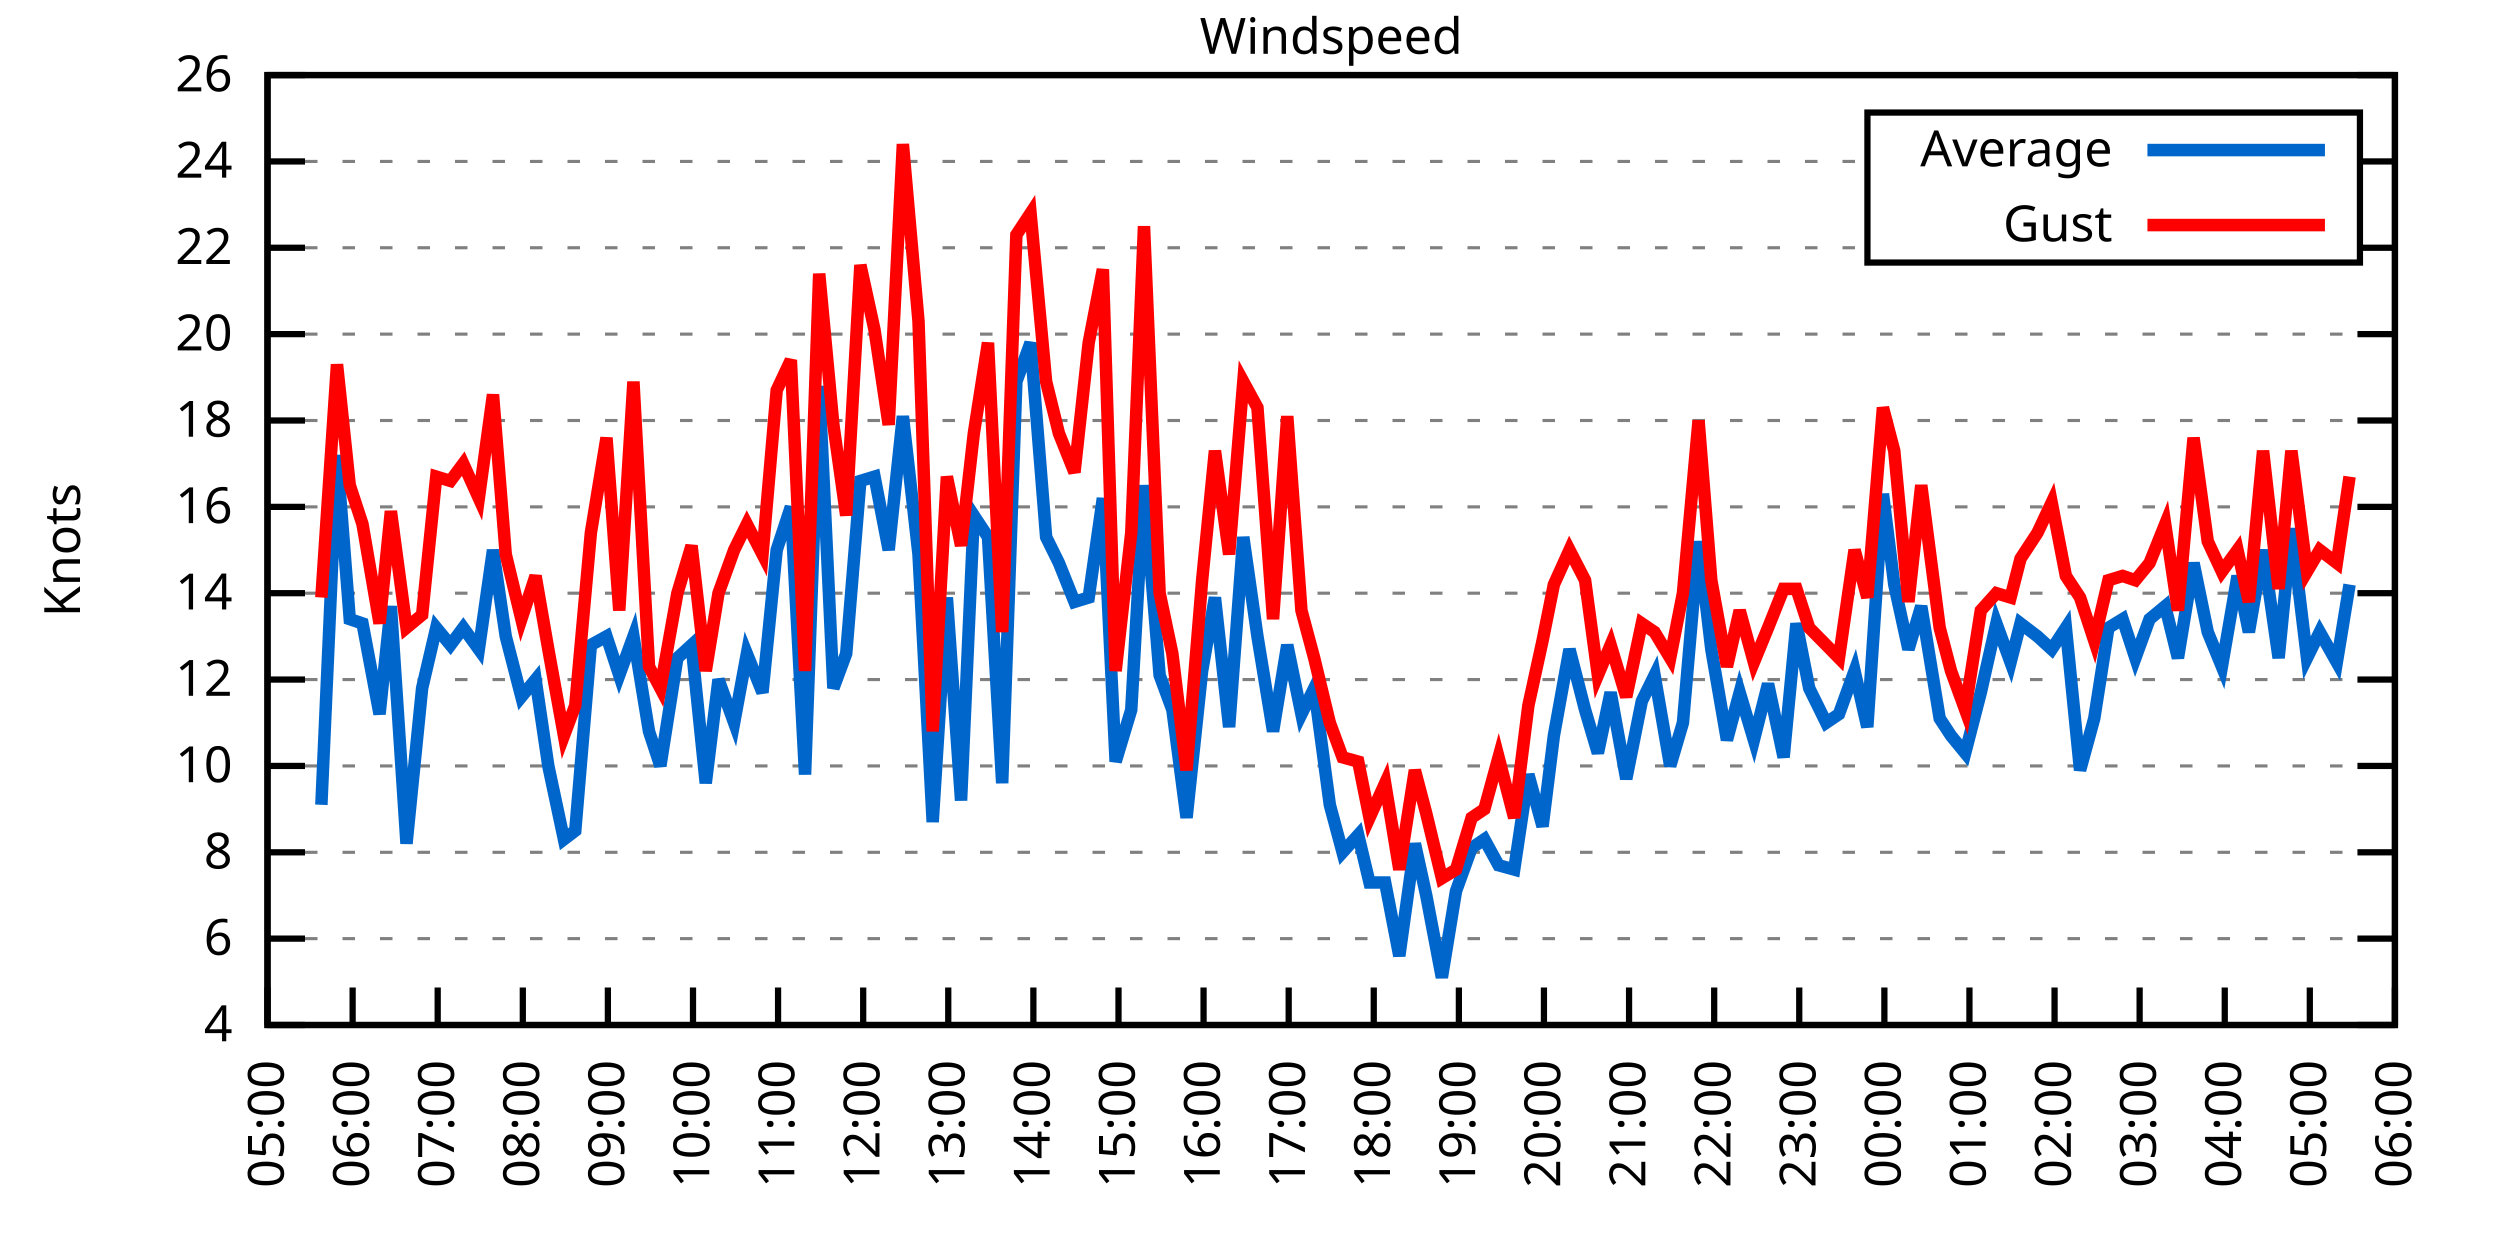
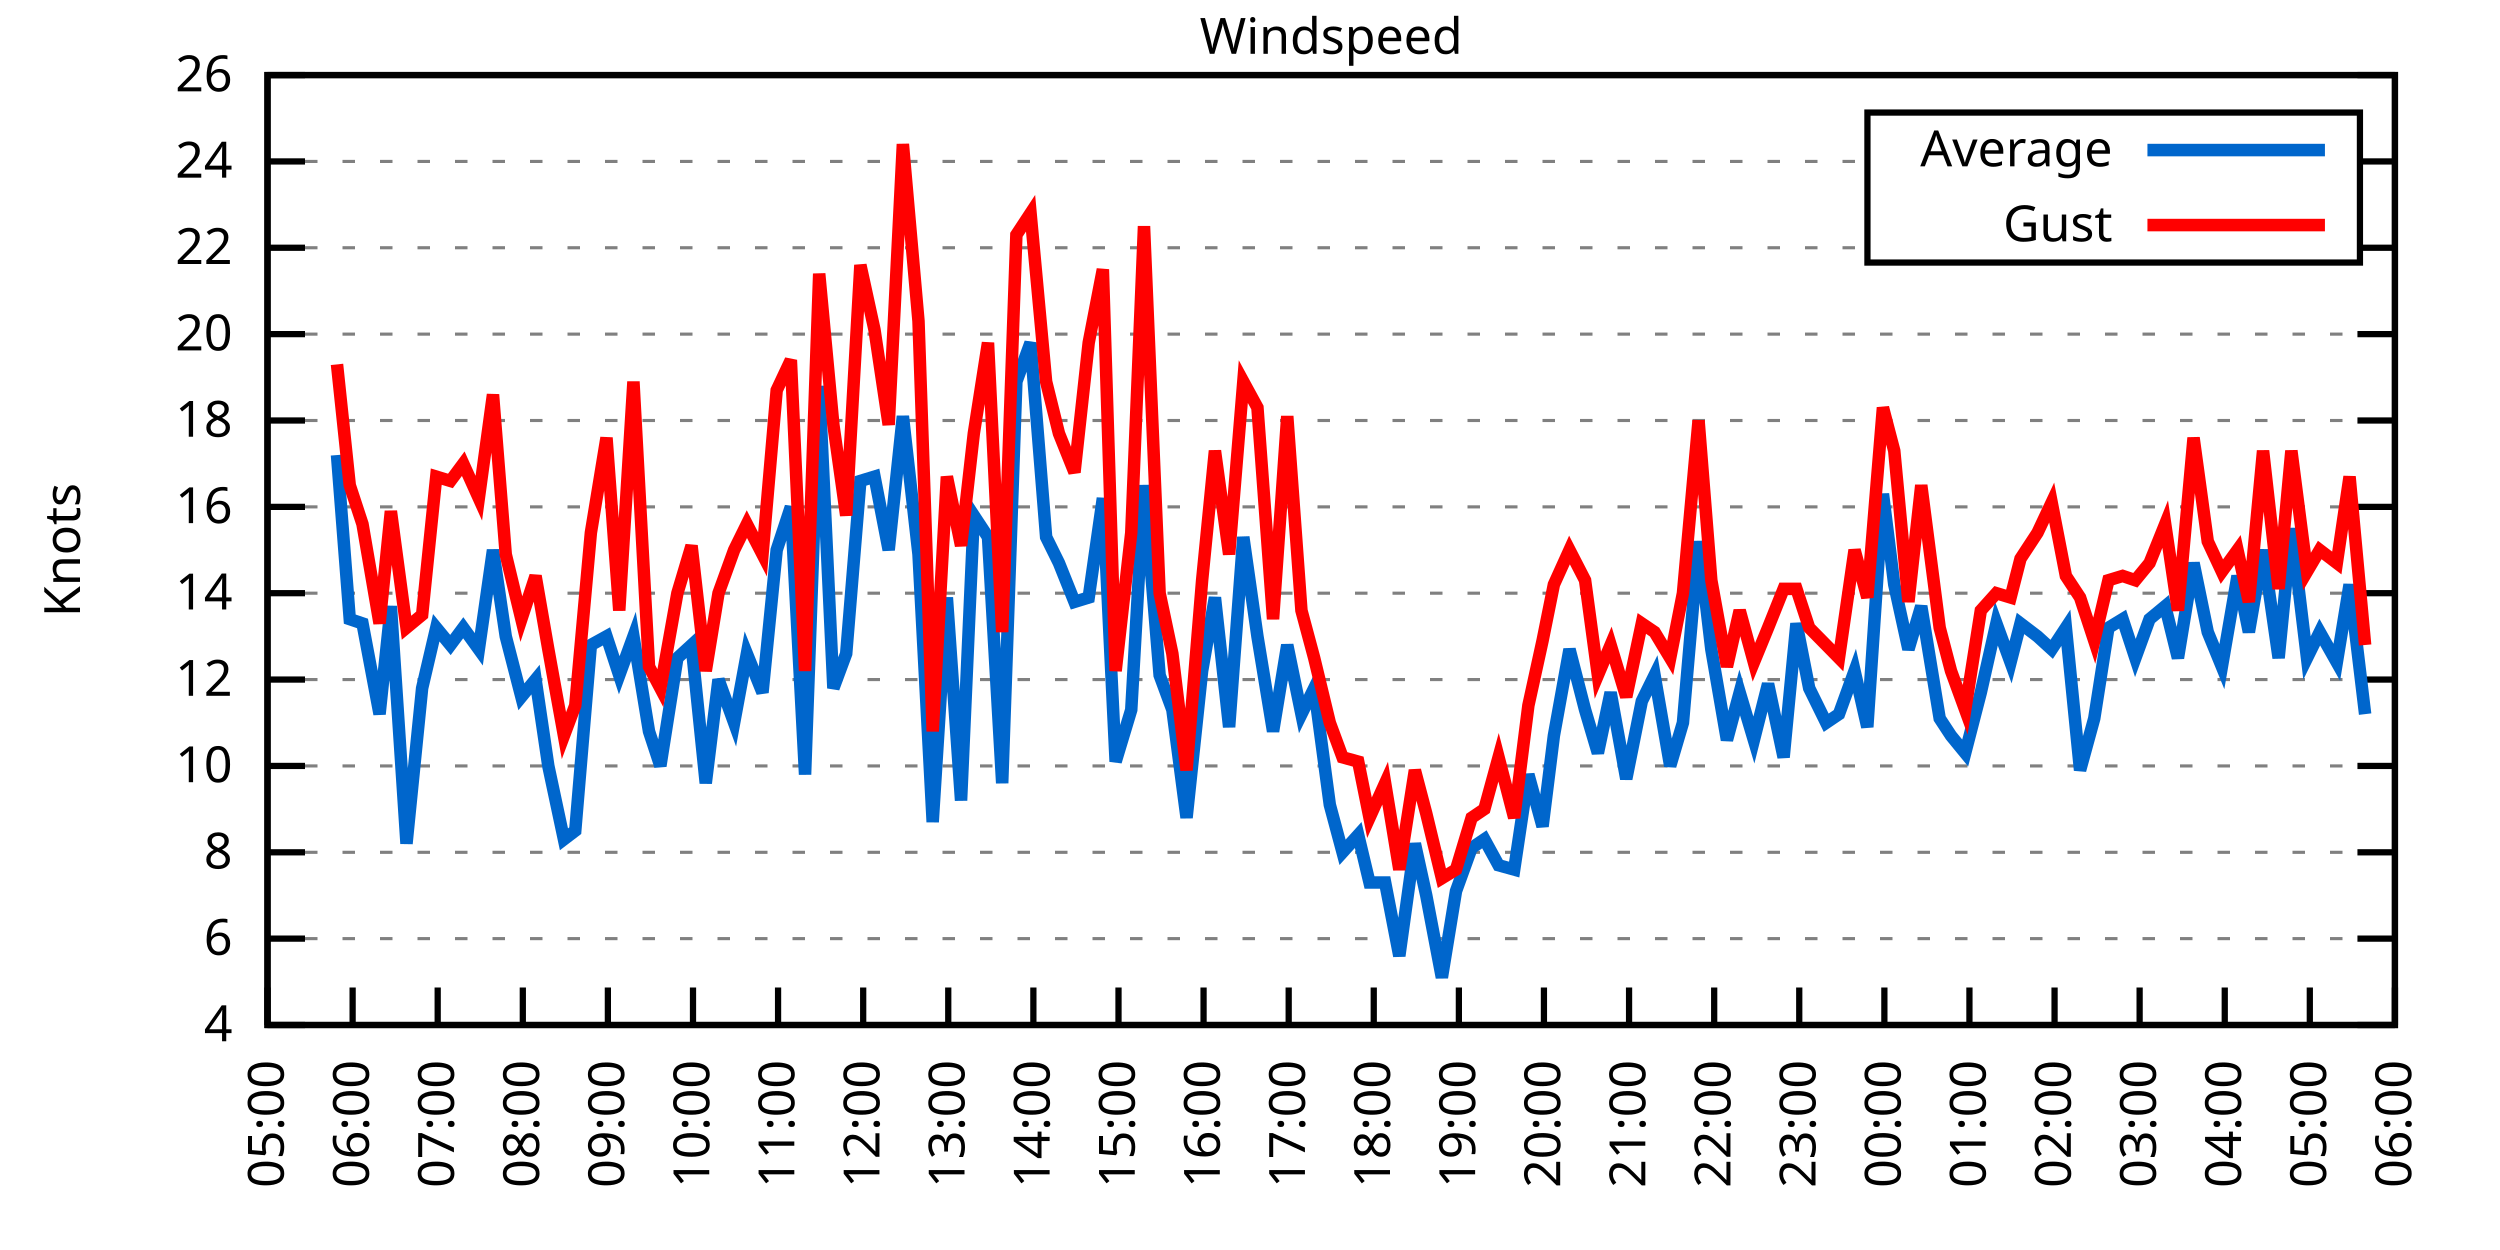
<svg xmlns="http://www.w3.org/2000/svg" xmlns:xlink="http://www.w3.org/1999/xlink" width="400" height="200" viewBox="0 0 400 200">
  <g id="gnuplot_canvas">
    <rect x="0" y="0" width="400" height="200" fill="none" />
    <defs>
      <circle id="gpDot" r="0.5" stroke-width="0.5" stroke="currentColor" />
      <path id="gpPt0" stroke-width="0.333" stroke="currentColor" d="M-1,0 h2 M0,-1 v2" />
      <path id="gpPt1" stroke-width="0.333" stroke="currentColor" d="M-1,-1 L1,1 M1,-1 L-1,1" />
      <path id="gpPt2" stroke-width="0.333" stroke="currentColor" d="M-1,0 L1,0 M0,-1 L0,1 M-1,-1 L1,1 M-1,1 L1,-1" />
      <rect id="gpPt3" stroke-width="0.333" stroke="currentColor" x="-1" y="-1" width="2" height="2" />
      <rect id="gpPt4" stroke-width="0.333" stroke="currentColor" fill="currentColor" x="-1" y="-1" width="2" height="2" />
      <circle id="gpPt5" stroke-width="0.333" stroke="currentColor" cx="0" cy="0" r="1" />
      <use xlink:href="#gpPt5" id="gpPt6" fill="currentColor" stroke="none" />
      <path id="gpPt7" stroke-width="0.333" stroke="currentColor" d="M0,-1.33 L-1.33,0.67 L1.33,0.67 z" />
      <use xlink:href="#gpPt7" id="gpPt8" fill="currentColor" stroke="none" />
      <use xlink:href="#gpPt7" id="gpPt9" stroke="currentColor" transform="rotate(180)" />
      <use xlink:href="#gpPt9" id="gpPt10" fill="currentColor" stroke="none" />
      <use xlink:href="#gpPt3" id="gpPt11" stroke="currentColor" transform="rotate(45)" />
      <use xlink:href="#gpPt11" id="gpPt12" fill="currentColor" stroke="none" />
      <path id="gpPt13" stroke-width="0.333" stroke="currentColor" d="M0,1.330 L1.265,0.411 L0.782,-1.067 L-0.782,-1.076 L-1.265,0.411 z" />
      <use xlink:href="#gpPt13" id="gpPt14" fill="currentColor" stroke="none" />
      <filter id="textbox" filterUnits="objectBoundingBox" x="0" y="0" height="1" width="1">
        <feFlood flood-color="white" flood-opacity="1" result="bgnd" />
        <feComposite in="SourceGraphic" in2="bgnd" operator="atop" />
      </filter>
      <filter id="greybox" filterUnits="objectBoundingBox" x="0" y="0" height="1" width="1">
        <feFlood flood-color="lightgrey" flood-opacity="1" result="grey" />
        <feComposite in="SourceGraphic" in2="grey" operator="atop" />
      </filter>
    </defs>
    <g fill="none" color="white" stroke="currentColor" stroke-width="1.00" stroke-linecap="butt" stroke-linejoin="miter">
</g>
    <g fill="none" color="black" stroke="currentColor" stroke-width="1.00" stroke-linecap="butt" stroke-linejoin="miter">
      <g stroke="none" shape-rendering="crispEdges">
        <polygon fill="rgb(255, 255, 255)" points="42.80,164.00 383.18,164.00 383.18,12.02 42.80,12.02 " />
      </g>
    </g>
    <g fill="none" color="black" stroke="currentColor" stroke-width="1.00" stroke-linecap="butt" stroke-linejoin="miter">
</g>
    <g fill="none" color="black" stroke="black" stroke-width="0.50" stroke-linecap="butt" stroke-linejoin="miter">
</g>
    <g fill="none" color="gray" stroke="currentColor" stroke-width="0.50" stroke-linecap="butt" stroke-linejoin="miter">
      <path stroke="gray" stroke-dasharray="2,4" class="gridline" d="M42.80,164.00 L383.19,164.00  " />
    </g>
    <g fill="none" color="gray" stroke="gray" stroke-width="1.00" stroke-linecap="butt" stroke-linejoin="miter">
</g>
    <g fill="none" color="black" stroke="currentColor" stroke-width="1.00" stroke-linecap="butt" stroke-linejoin="miter">
      <path stroke="black" d="M42.80,164.00 L48.80,164.00 M383.19,164.00 L377.19,164.00  " />
      <g transform="translate(37.20,166.60)" stroke="none" fill="black" font-family="Sans" font-size="8.00" text-anchor="end">
        <text>
          <tspan font-family="Sans"> 4</tspan>
        </text>
      </g>
    </g>
    <g fill="none" color="black" stroke="currentColor" stroke-width="1.00" stroke-linecap="butt" stroke-linejoin="miter">
</g>
    <g fill="none" color="black" stroke="black" stroke-width="0.50" stroke-linecap="butt" stroke-linejoin="miter">
</g>
    <g fill="none" color="gray" stroke="currentColor" stroke-width="0.50" stroke-linecap="butt" stroke-linejoin="miter">
      <path stroke="gray" stroke-dasharray="2,4" class="gridline" d="M42.80,150.18 L383.19,150.18  " />
    </g>
    <g fill="none" color="gray" stroke="gray" stroke-width="1.00" stroke-linecap="butt" stroke-linejoin="miter">
</g>
    <g fill="none" color="black" stroke="currentColor" stroke-width="1.00" stroke-linecap="butt" stroke-linejoin="miter">
      <path stroke="black" d="M42.80,150.18 L48.80,150.18 M383.19,150.18 L377.19,150.18  " />
      <g transform="translate(37.20,152.78)" stroke="none" fill="black" font-family="Sans" font-size="8.00" text-anchor="end">
        <text>
          <tspan font-family="Sans"> 6</tspan>
        </text>
      </g>
    </g>
    <g fill="none" color="black" stroke="currentColor" stroke-width="1.00" stroke-linecap="butt" stroke-linejoin="miter">
</g>
    <g fill="none" color="black" stroke="black" stroke-width="0.50" stroke-linecap="butt" stroke-linejoin="miter">
</g>
    <g fill="none" color="gray" stroke="currentColor" stroke-width="0.50" stroke-linecap="butt" stroke-linejoin="miter">
      <path stroke="gray" stroke-dasharray="2,4" class="gridline" d="M42.80,136.37 L383.19,136.37  " />
    </g>
    <g fill="none" color="gray" stroke="gray" stroke-width="1.00" stroke-linecap="butt" stroke-linejoin="miter">
</g>
    <g fill="none" color="black" stroke="currentColor" stroke-width="1.00" stroke-linecap="butt" stroke-linejoin="miter">
      <path stroke="black" d="M42.80,136.37 L48.80,136.37 M383.19,136.37 L377.19,136.37  " />
      <g transform="translate(37.20,138.97)" stroke="none" fill="black" font-family="Sans" font-size="8.00" text-anchor="end">
        <text>
          <tspan font-family="Sans"> 8</tspan>
        </text>
      </g>
    </g>
    <g fill="none" color="black" stroke="currentColor" stroke-width="1.00" stroke-linecap="butt" stroke-linejoin="miter">
</g>
    <g fill="none" color="black" stroke="black" stroke-width="0.50" stroke-linecap="butt" stroke-linejoin="miter">
</g>
    <g fill="none" color="gray" stroke="currentColor" stroke-width="0.50" stroke-linecap="butt" stroke-linejoin="miter">
      <path stroke="gray" stroke-dasharray="2,4" class="gridline" d="M42.80,122.55 L383.19,122.55  " />
    </g>
    <g fill="none" color="gray" stroke="gray" stroke-width="1.00" stroke-linecap="butt" stroke-linejoin="miter">
</g>
    <g fill="none" color="black" stroke="currentColor" stroke-width="1.00" stroke-linecap="butt" stroke-linejoin="miter">
      <path stroke="black" d="M42.80,122.55 L48.80,122.55 M383.19,122.55 L377.19,122.55  " />
      <g transform="translate(37.20,125.15)" stroke="none" fill="black" font-family="Sans" font-size="8.00" text-anchor="end">
        <text>
          <tspan font-family="Sans"> 10</tspan>
        </text>
      </g>
    </g>
    <g fill="none" color="black" stroke="currentColor" stroke-width="1.00" stroke-linecap="butt" stroke-linejoin="miter">
</g>
    <g fill="none" color="black" stroke="black" stroke-width="0.50" stroke-linecap="butt" stroke-linejoin="miter">
</g>
    <g fill="none" color="gray" stroke="currentColor" stroke-width="0.50" stroke-linecap="butt" stroke-linejoin="miter">
      <path stroke="gray" stroke-dasharray="2,4" class="gridline" d="M42.80,108.73 L383.19,108.73  " />
    </g>
    <g fill="none" color="gray" stroke="gray" stroke-width="1.00" stroke-linecap="butt" stroke-linejoin="miter">
</g>
    <g fill="none" color="black" stroke="currentColor" stroke-width="1.00" stroke-linecap="butt" stroke-linejoin="miter">
      <path stroke="black" d="M42.80,108.73 L48.80,108.73 M383.19,108.73 L377.19,108.73  " />
      <g transform="translate(37.20,111.33)" stroke="none" fill="black" font-family="Sans" font-size="8.00" text-anchor="end">
        <text>
          <tspan font-family="Sans"> 12</tspan>
        </text>
      </g>
    </g>
    <g fill="none" color="black" stroke="currentColor" stroke-width="1.00" stroke-linecap="butt" stroke-linejoin="miter">
</g>
    <g fill="none" color="black" stroke="black" stroke-width="0.50" stroke-linecap="butt" stroke-linejoin="miter">
</g>
    <g fill="none" color="gray" stroke="currentColor" stroke-width="0.50" stroke-linecap="butt" stroke-linejoin="miter">
      <path stroke="gray" stroke-dasharray="2,4" class="gridline" d="M42.80,94.91 L383.19,94.91  " />
    </g>
    <g fill="none" color="gray" stroke="gray" stroke-width="1.00" stroke-linecap="butt" stroke-linejoin="miter">
</g>
    <g fill="none" color="black" stroke="currentColor" stroke-width="1.00" stroke-linecap="butt" stroke-linejoin="miter">
      <path stroke="black" d="M42.80,94.91 L48.80,94.91 M383.19,94.91 L377.19,94.91  " />
      <g transform="translate(37.20,97.51)" stroke="none" fill="black" font-family="Sans" font-size="8.00" text-anchor="end">
        <text>
          <tspan font-family="Sans"> 14</tspan>
        </text>
      </g>
    </g>
    <g fill="none" color="black" stroke="currentColor" stroke-width="1.00" stroke-linecap="butt" stroke-linejoin="miter">
</g>
    <g fill="none" color="black" stroke="black" stroke-width="0.50" stroke-linecap="butt" stroke-linejoin="miter">
</g>
    <g fill="none" color="gray" stroke="currentColor" stroke-width="0.50" stroke-linecap="butt" stroke-linejoin="miter">
      <path stroke="gray" stroke-dasharray="2,4" class="gridline" d="M42.80,81.10 L383.19,81.10  " />
    </g>
    <g fill="none" color="gray" stroke="gray" stroke-width="1.00" stroke-linecap="butt" stroke-linejoin="miter">
</g>
    <g fill="none" color="black" stroke="currentColor" stroke-width="1.00" stroke-linecap="butt" stroke-linejoin="miter">
      <path stroke="black" d="M42.80,81.10 L48.80,81.10 M383.19,81.10 L377.19,81.10  " />
      <g transform="translate(37.20,83.70)" stroke="none" fill="black" font-family="Sans" font-size="8.00" text-anchor="end">
        <text>
          <tspan font-family="Sans"> 16</tspan>
        </text>
      </g>
    </g>
    <g fill="none" color="black" stroke="currentColor" stroke-width="1.00" stroke-linecap="butt" stroke-linejoin="miter">
</g>
    <g fill="none" color="black" stroke="black" stroke-width="0.50" stroke-linecap="butt" stroke-linejoin="miter">
</g>
    <g fill="none" color="gray" stroke="currentColor" stroke-width="0.50" stroke-linecap="butt" stroke-linejoin="miter">
      <path stroke="gray" stroke-dasharray="2,4" class="gridline" d="M42.80,67.28 L383.19,67.28  " />
    </g>
    <g fill="none" color="gray" stroke="gray" stroke-width="1.00" stroke-linecap="butt" stroke-linejoin="miter">
</g>
    <g fill="none" color="black" stroke="currentColor" stroke-width="1.00" stroke-linecap="butt" stroke-linejoin="miter">
      <path stroke="black" d="M42.80,67.28 L48.80,67.28 M383.19,67.28 L377.19,67.28  " />
      <g transform="translate(37.20,69.88)" stroke="none" fill="black" font-family="Sans" font-size="8.00" text-anchor="end">
        <text>
          <tspan font-family="Sans"> 18</tspan>
        </text>
      </g>
    </g>
    <g fill="none" color="black" stroke="currentColor" stroke-width="1.00" stroke-linecap="butt" stroke-linejoin="miter">
</g>
    <g fill="none" color="black" stroke="black" stroke-width="0.50" stroke-linecap="butt" stroke-linejoin="miter">
</g>
    <g fill="none" color="gray" stroke="currentColor" stroke-width="0.50" stroke-linecap="butt" stroke-linejoin="miter">
      <path stroke="gray" stroke-dasharray="2,4" class="gridline" d="M42.80,53.46 L383.19,53.46  " />
    </g>
    <g fill="none" color="gray" stroke="gray" stroke-width="1.00" stroke-linecap="butt" stroke-linejoin="miter">
</g>
    <g fill="none" color="black" stroke="currentColor" stroke-width="1.00" stroke-linecap="butt" stroke-linejoin="miter">
      <path stroke="black" d="M42.80,53.46 L48.80,53.46 M383.19,53.46 L377.19,53.46  " />
      <g transform="translate(37.20,56.06)" stroke="none" fill="black" font-family="Sans" font-size="8.00" text-anchor="end">
        <text>
          <tspan font-family="Sans"> 20</tspan>
        </text>
      </g>
    </g>
    <g fill="none" color="black" stroke="currentColor" stroke-width="1.00" stroke-linecap="butt" stroke-linejoin="miter">
</g>
    <g fill="none" color="black" stroke="black" stroke-width="0.50" stroke-linecap="butt" stroke-linejoin="miter">
</g>
    <g fill="none" color="gray" stroke="currentColor" stroke-width="0.50" stroke-linecap="butt" stroke-linejoin="miter">
      <path stroke="gray" stroke-dasharray="2,4" class="gridline" d="M42.80,39.64 L298.79,39.64 M377.59,39.64 L383.19,39.64  " />
    </g>
    <g fill="none" color="gray" stroke="gray" stroke-width="1.00" stroke-linecap="butt" stroke-linejoin="miter">
</g>
    <g fill="none" color="black" stroke="currentColor" stroke-width="1.00" stroke-linecap="butt" stroke-linejoin="miter">
      <path stroke="black" d="M42.80,39.64 L48.80,39.64 M383.19,39.64 L377.19,39.64  " />
      <g transform="translate(37.20,42.24)" stroke="none" fill="black" font-family="Sans" font-size="8.00" text-anchor="end">
        <text>
          <tspan font-family="Sans"> 22</tspan>
        </text>
      </g>
    </g>
    <g fill="none" color="black" stroke="currentColor" stroke-width="1.00" stroke-linecap="butt" stroke-linejoin="miter">
</g>
    <g fill="none" color="black" stroke="black" stroke-width="0.50" stroke-linecap="butt" stroke-linejoin="miter">
</g>
    <g fill="none" color="gray" stroke="currentColor" stroke-width="0.50" stroke-linecap="butt" stroke-linejoin="miter">
      <path stroke="gray" stroke-dasharray="2,4" class="gridline" d="M42.80,25.83 L298.79,25.83 M377.59,25.83 L383.19,25.83  " />
    </g>
    <g fill="none" color="gray" stroke="gray" stroke-width="1.00" stroke-linecap="butt" stroke-linejoin="miter">
</g>
    <g fill="none" color="black" stroke="currentColor" stroke-width="1.00" stroke-linecap="butt" stroke-linejoin="miter">
      <path stroke="black" d="M42.80,25.83 L48.80,25.83 M383.19,25.83 L377.19,25.83  " />
      <g transform="translate(37.20,28.43)" stroke="none" fill="black" font-family="Sans" font-size="8.00" text-anchor="end">
        <text>
          <tspan font-family="Sans"> 24</tspan>
        </text>
      </g>
    </g>
    <g fill="none" color="black" stroke="currentColor" stroke-width="1.00" stroke-linecap="butt" stroke-linejoin="miter">
</g>
    <g fill="none" color="black" stroke="black" stroke-width="0.50" stroke-linecap="butt" stroke-linejoin="miter">
</g>
    <g fill="none" color="gray" stroke="currentColor" stroke-width="0.50" stroke-linecap="butt" stroke-linejoin="miter">
      <path stroke="gray" stroke-dasharray="2,4" class="gridline" d="M42.80,12.01 L383.19,12.01  " />
    </g>
    <g fill="none" color="gray" stroke="gray" stroke-width="1.00" stroke-linecap="butt" stroke-linejoin="miter">
</g>
    <g fill="none" color="black" stroke="currentColor" stroke-width="1.00" stroke-linecap="butt" stroke-linejoin="miter">
      <path stroke="black" d="M42.80,12.01 L48.80,12.01 M383.19,12.01 L377.19,12.01  " />
      <g transform="translate(37.20,14.61)" stroke="none" fill="black" font-family="Sans" font-size="8.00" text-anchor="end">
        <text>
          <tspan font-family="Sans"> 26</tspan>
        </text>
      </g>
    </g>
    <g fill="none" color="black" stroke="currentColor" stroke-width="1.00" stroke-linecap="butt" stroke-linejoin="miter">
      <path stroke="black" d="M42.80,164.00 L42.80,158.00  " />
      <g transform="translate(45.40,169.60) rotate(270.00)" stroke="none" fill="black" font-family="Sans" font-size="8.00" text-anchor="end">
        <text>
          <tspan font-family="Sans">05:00</tspan>
        </text>
      </g>
    </g>
    <g fill="none" color="black" stroke="currentColor" stroke-width="1.00" stroke-linecap="butt" stroke-linejoin="miter">
      <path stroke="black" d="M56.42,164.00 L56.42,158.00  " />
      <g transform="translate(59.02,169.60) rotate(270.00)" stroke="none" fill="black" font-family="Sans" font-size="8.00" text-anchor="end">
        <text>
          <tspan font-family="Sans">06:00</tspan>
        </text>
      </g>
    </g>
    <g fill="none" color="black" stroke="currentColor" stroke-width="1.00" stroke-linecap="butt" stroke-linejoin="miter">
      <path stroke="black" d="M70.03,164.00 L70.03,158.00  " />
      <g transform="translate(72.63,169.60) rotate(270.00)" stroke="none" fill="black" font-family="Sans" font-size="8.00" text-anchor="end">
        <text>
          <tspan font-family="Sans">07:00</tspan>
        </text>
      </g>
    </g>
    <g fill="none" color="black" stroke="currentColor" stroke-width="1.00" stroke-linecap="butt" stroke-linejoin="miter">
      <path stroke="black" d="M83.65,164.00 L83.65,158.00  " />
      <g transform="translate(86.25,169.60) rotate(270.00)" stroke="none" fill="black" font-family="Sans" font-size="8.00" text-anchor="end">
        <text>
          <tspan font-family="Sans">08:00</tspan>
        </text>
      </g>
    </g>
    <g fill="none" color="black" stroke="currentColor" stroke-width="1.00" stroke-linecap="butt" stroke-linejoin="miter">
      <path stroke="black" d="M97.26,164.00 L97.26,158.00  " />
      <g transform="translate(99.86,169.60) rotate(270.00)" stroke="none" fill="black" font-family="Sans" font-size="8.00" text-anchor="end">
        <text>
          <tspan font-family="Sans">09:00</tspan>
        </text>
      </g>
    </g>
    <g fill="none" color="black" stroke="currentColor" stroke-width="1.00" stroke-linecap="butt" stroke-linejoin="miter">
      <path stroke="black" d="M110.88,164.00 L110.88,158.00  " />
      <g transform="translate(113.48,169.60) rotate(270.00)" stroke="none" fill="black" font-family="Sans" font-size="8.00" text-anchor="end">
        <text>
          <tspan font-family="Sans">10:00</tspan>
        </text>
      </g>
    </g>
    <g fill="none" color="black" stroke="currentColor" stroke-width="1.00" stroke-linecap="butt" stroke-linejoin="miter">
      <path stroke="black" d="M124.49,164.00 L124.49,158.00  " />
      <g transform="translate(127.09,169.60) rotate(270.00)" stroke="none" fill="black" font-family="Sans" font-size="8.00" text-anchor="end">
        <text>
          <tspan font-family="Sans">11:00</tspan>
        </text>
      </g>
    </g>
    <g fill="none" color="black" stroke="currentColor" stroke-width="1.00" stroke-linecap="butt" stroke-linejoin="miter">
      <path stroke="black" d="M138.11,164.00 L138.11,158.00  " />
      <g transform="translate(140.71,169.60) rotate(270.00)" stroke="none" fill="black" font-family="Sans" font-size="8.00" text-anchor="end">
        <text>
          <tspan font-family="Sans">12:00</tspan>
        </text>
      </g>
    </g>
    <g fill="none" color="black" stroke="currentColor" stroke-width="1.00" stroke-linecap="butt" stroke-linejoin="miter">
      <path stroke="black" d="M151.72,164.00 L151.72,158.00  " />
      <g transform="translate(154.32,169.60) rotate(270.00)" stroke="none" fill="black" font-family="Sans" font-size="8.00" text-anchor="end">
        <text>
          <tspan font-family="Sans">13:00</tspan>
        </text>
      </g>
    </g>
    <g fill="none" color="black" stroke="currentColor" stroke-width="1.00" stroke-linecap="butt" stroke-linejoin="miter">
      <path stroke="black" d="M165.34,164.00 L165.34,158.00  " />
      <g transform="translate(167.94,169.60) rotate(270.00)" stroke="none" fill="black" font-family="Sans" font-size="8.00" text-anchor="end">
        <text>
          <tspan font-family="Sans">14:00</tspan>
        </text>
      </g>
    </g>
    <g fill="none" color="black" stroke="currentColor" stroke-width="1.00" stroke-linecap="butt" stroke-linejoin="miter">
      <path stroke="black" d="M178.96,164.00 L178.96,158.00  " />
      <g transform="translate(181.56,169.60) rotate(270.00)" stroke="none" fill="black" font-family="Sans" font-size="8.00" text-anchor="end">
        <text>
          <tspan font-family="Sans">15:00</tspan>
        </text>
      </g>
    </g>
    <g fill="none" color="black" stroke="currentColor" stroke-width="1.00" stroke-linecap="butt" stroke-linejoin="miter">
      <path stroke="black" d="M192.57,164.00 L192.57,158.00  " />
      <g transform="translate(195.17,169.60) rotate(270.00)" stroke="none" fill="black" font-family="Sans" font-size="8.00" text-anchor="end">
        <text>
          <tspan font-family="Sans">16:00</tspan>
        </text>
      </g>
    </g>
    <g fill="none" color="black" stroke="currentColor" stroke-width="1.00" stroke-linecap="butt" stroke-linejoin="miter">
      <path stroke="black" d="M206.19,164.00 L206.19,158.00  " />
      <g transform="translate(208.79,169.60) rotate(270.00)" stroke="none" fill="black" font-family="Sans" font-size="8.00" text-anchor="end">
        <text>
          <tspan font-family="Sans">17:00</tspan>
        </text>
      </g>
    </g>
    <g fill="none" color="black" stroke="currentColor" stroke-width="1.00" stroke-linecap="butt" stroke-linejoin="miter">
      <path stroke="black" d="M219.80,164.00 L219.80,158.00  " />
      <g transform="translate(222.40,169.60) rotate(270.00)" stroke="none" fill="black" font-family="Sans" font-size="8.00" text-anchor="end">
        <text>
          <tspan font-family="Sans">18:00</tspan>
        </text>
      </g>
    </g>
    <g fill="none" color="black" stroke="currentColor" stroke-width="1.00" stroke-linecap="butt" stroke-linejoin="miter">
      <path stroke="black" d="M233.42,164.00 L233.42,158.00  " />
      <g transform="translate(236.02,169.60) rotate(270.00)" stroke="none" fill="black" font-family="Sans" font-size="8.00" text-anchor="end">
        <text>
          <tspan font-family="Sans">19:00</tspan>
        </text>
      </g>
    </g>
    <g fill="none" color="black" stroke="currentColor" stroke-width="1.00" stroke-linecap="butt" stroke-linejoin="miter">
      <path stroke="black" d="M247.03,164.00 L247.03,158.00  " />
      <g transform="translate(249.63,169.60) rotate(270.00)" stroke="none" fill="black" font-family="Sans" font-size="8.00" text-anchor="end">
        <text>
          <tspan font-family="Sans">20:00</tspan>
        </text>
      </g>
    </g>
    <g fill="none" color="black" stroke="currentColor" stroke-width="1.00" stroke-linecap="butt" stroke-linejoin="miter">
      <path stroke="black" d="M260.65,164.00 L260.65,158.00  " />
      <g transform="translate(263.25,169.60) rotate(270.00)" stroke="none" fill="black" font-family="Sans" font-size="8.00" text-anchor="end">
        <text>
          <tspan font-family="Sans">21:00</tspan>
        </text>
      </g>
    </g>
    <g fill="none" color="black" stroke="currentColor" stroke-width="1.00" stroke-linecap="butt" stroke-linejoin="miter">
      <path stroke="black" d="M274.27,164.00 L274.27,158.00  " />
      <g transform="translate(276.87,169.60) rotate(270.00)" stroke="none" fill="black" font-family="Sans" font-size="8.00" text-anchor="end">
        <text>
          <tspan font-family="Sans">22:00</tspan>
        </text>
      </g>
    </g>
    <g fill="none" color="black" stroke="currentColor" stroke-width="1.00" stroke-linecap="butt" stroke-linejoin="miter">
      <path stroke="black" d="M287.88,164.00 L287.88,158.00  " />
      <g transform="translate(290.48,169.60) rotate(270.00)" stroke="none" fill="black" font-family="Sans" font-size="8.00" text-anchor="end">
        <text>
          <tspan font-family="Sans">23:00</tspan>
        </text>
      </g>
    </g>
    <g fill="none" color="black" stroke="currentColor" stroke-width="1.00" stroke-linecap="butt" stroke-linejoin="miter">
      <path stroke="black" d="M301.50,164.00 L301.50,158.00  " />
      <g transform="translate(304.10,169.60) rotate(270.00)" stroke="none" fill="black" font-family="Sans" font-size="8.00" text-anchor="end">
        <text>
          <tspan font-family="Sans">00:00</tspan>
        </text>
      </g>
    </g>
    <g fill="none" color="black" stroke="currentColor" stroke-width="1.00" stroke-linecap="butt" stroke-linejoin="miter">
      <path stroke="black" d="M315.11,164.00 L315.11,158.00  " />
      <g transform="translate(317.71,169.60) rotate(270.00)" stroke="none" fill="black" font-family="Sans" font-size="8.00" text-anchor="end">
        <text>
          <tspan font-family="Sans">01:00</tspan>
        </text>
      </g>
    </g>
    <g fill="none" color="black" stroke="currentColor" stroke-width="1.00" stroke-linecap="butt" stroke-linejoin="miter">
      <path stroke="black" d="M328.73,164.00 L328.73,158.00  " />
      <g transform="translate(331.33,169.60) rotate(270.00)" stroke="none" fill="black" font-family="Sans" font-size="8.00" text-anchor="end">
        <text>
          <tspan font-family="Sans">02:00</tspan>
        </text>
      </g>
    </g>
    <g fill="none" color="black" stroke="currentColor" stroke-width="1.00" stroke-linecap="butt" stroke-linejoin="miter">
      <path stroke="black" d="M342.34,164.00 L342.34,158.00  " />
      <g transform="translate(344.94,169.60) rotate(270.00)" stroke="none" fill="black" font-family="Sans" font-size="8.00" text-anchor="end">
        <text>
          <tspan font-family="Sans">03:00</tspan>
        </text>
      </g>
    </g>
    <g fill="none" color="black" stroke="currentColor" stroke-width="1.00" stroke-linecap="butt" stroke-linejoin="miter">
      <path stroke="black" d="M355.96,164.00 L355.96,158.00  " />
      <g transform="translate(358.56,169.60) rotate(270.00)" stroke="none" fill="black" font-family="Sans" font-size="8.00" text-anchor="end">
        <text>
          <tspan font-family="Sans">04:00</tspan>
        </text>
      </g>
    </g>
    <g fill="none" color="black" stroke="currentColor" stroke-width="1.00" stroke-linecap="butt" stroke-linejoin="miter">
      <path stroke="black" d="M369.57,164.00 L369.57,158.00  " />
      <g transform="translate(372.17,169.60) rotate(270.00)" stroke="none" fill="black" font-family="Sans" font-size="8.00" text-anchor="end">
        <text>
          <tspan font-family="Sans">05:00</tspan>
        </text>
      </g>
    </g>
    <g fill="none" color="black" stroke="currentColor" stroke-width="1.00" stroke-linecap="butt" stroke-linejoin="miter">
      <path stroke="black" d="M383.19,164.00 L383.19,158.00  " />
      <g transform="translate(385.79,169.60) rotate(270.00)" stroke="none" fill="black" font-family="Sans" font-size="8.00" text-anchor="end">
        <text>
          <tspan font-family="Sans">06:00</tspan>
        </text>
      </g>
    </g>
    <g fill="none" color="black" stroke="currentColor" stroke-width="1.00" stroke-linecap="butt" stroke-linejoin="miter">
</g>
    <g fill="none" color="black" stroke="currentColor" stroke-width="1.00" stroke-linecap="butt" stroke-linejoin="miter">
      <path stroke="black" d="M42.80,12.01 L42.80,164.00 L383.19,164.00 L383.19,12.01 L42.80,12.01 Z  " />
    </g>
    <g fill="none" color="black" stroke="currentColor" stroke-width="1.00" stroke-linecap="butt" stroke-linejoin="miter">
</g>
    <g fill="none" color="black" stroke="currentColor" stroke-width="1.00" stroke-linecap="butt" stroke-linejoin="miter">
      <path stroke="black" d="M298.79,42.01 L298.79,18.01 L377.59,18.01 L377.59,42.01 L298.79,42.01 Z  " />
    </g>
    <g id="Windspeed_plot_1">
      <g fill="none" color="white" stroke="black" stroke-width="2.00" stroke-linecap="butt" stroke-linejoin="miter">
</g>
      <g fill="none" color="black" stroke="currentColor" stroke-width="2.00" stroke-linecap="butt" stroke-linejoin="miter">
        <g transform="translate(337.99,26.61)" stroke="none" fill="black" font-family="Sans" font-size="8.00" text-anchor="end">
          <text>
            <tspan font-family="Sans">Average</tspan>
          </text>
        </g>
      </g>
      <g fill="none" color="black" stroke="currentColor" stroke-width="2.00" stroke-linecap="butt" stroke-linejoin="miter">
-         <path stroke="rgb(  0, 102, 204)" d="M343.59,24.01 L371.99,24.01 M51.42,128.77 L53.92,72.81 L55.96,99.06 L58.00,99.75 L60.73,114.26 L62.54,96.99   L65.04,134.98 L67.54,110.11 L69.80,100.44 L72.07,103.20 L74.12,100.44 L76.61,103.89 L78.88,88.00 L80.92,101.82   L83.42,111.49 L85.69,108.73 L87.73,122.55 L90.23,134.29 L92.04,132.91 L94.54,103.20 L97.04,101.82 L99.08,108.04   L101.35,101.82 L103.84,117.02 L105.66,122.55 L108.38,105.28 L110.65,103.20 L112.92,125.31 L114.96,108.73 L117.46,115.64   L119.50,104.59 L122.00,110.80 L124.27,88.00 L126.54,81.10 L128.81,123.93 L131.07,61.75 L133.34,110.11 L135.39,104.59   L137.66,76.95 L139.92,76.26 L142.19,88.00 L144.46,66.59 L146.96,88.70 L149.23,131.53 L151.50,95.60 L153.77,128.08   L155.81,82.48 L158.08,85.93 L160.35,125.31 L162.62,61.06 L164.89,54.84 L167.38,85.93 L169.43,90.08 L171.92,96.30   L174.19,95.60 L176.46,79.71 L178.50,121.86 L181.00,113.57 L183.04,77.64 L185.54,108.04 L187.58,113.57 L189.85,130.84   L192.34,107.35 L194.39,95.60 L196.66,116.33 L198.93,85.93 L201.19,101.82 L203.69,117.02 L205.96,103.20 L208.23,114.26   L210.27,110.11 L212.77,128.77 L214.81,136.37 L217.31,133.60 L219.12,141.20 L221.62,141.20 L223.89,152.95 L226.38,134.98   L228.20,143.27 L230.70,156.40 L232.96,142.58 L235.46,135.67 L237.50,134.29 L239.77,138.44 L242.27,139.13 L244.54,123.93   L246.81,132.22 L248.62,117.71 L251.12,103.89 L253.61,113.57 L255.66,120.48 L257.70,110.80 L260.20,124.62 L262.69,112.19   L264.73,108.04 L267.23,122.55 L269.27,115.64 L271.77,86.62 L273.81,103.89 L276.31,118.40 L278.35,110.80 L280.62,118.40   L282.89,109.42 L285.38,121.17 L287.43,99.75 L289.47,110.11 L292.19,115.64 L294.23,114.26 L296.73,107.35 L298.77,116.33   L301.27,79.02 L303.08,93.53 L305.35,103.89 L307.40,96.99 L310.35,114.95 L312.16,117.71 L314.43,120.48 L316.93,110.80   L319.42,99.75 L321.69,105.97 L323.28,99.75 L326.00,101.82 L328.27,103.89 L330.54,100.44 L332.81,123.24 L335.08,114.95   L337.35,100.44 L339.62,99.06 L341.66,105.28 L343.93,99.06 L346.43,96.99 L348.47,105.28 L350.97,90.08 L353.24,101.13   L355.50,106.66 L358.00,92.15 L359.82,101.13 L362.09,88.00 L364.58,105.28 L366.62,84.55 L369.12,105.28 L371.16,101.13   L373.89,105.97 L375.93,93.53  " />
+         <path stroke="rgb(  0, 102, 204)" d="M343.59,24.01 L371.99,24.01 M53.92,72.81 L55.96,99.06 L58.00,99.75 L60.73,114.26 L62.54,96.99 L65.04,134.98   L67.54,110.11 L69.80,100.44 L72.07,103.20 L74.12,100.44 L76.61,103.89 L78.88,88.00 L80.92,101.82 L83.42,111.49   L85.69,108.73 L87.73,122.55 L90.23,134.29 L92.04,132.91 L94.54,103.20 L97.04,101.82 L99.08,108.04 L101.35,101.82   L103.84,117.02 L105.66,122.55 L108.38,105.28 L110.65,103.20 L112.92,125.31 L114.96,108.73 L117.46,115.64 L119.50,104.59   L122.00,110.80 L124.27,88.00 L126.54,81.10 L128.81,123.93 L131.07,61.75 L133.34,110.11 L135.39,104.59 L137.66,76.95   L139.92,76.26 L142.19,88.00 L144.46,66.59 L146.96,88.70 L149.23,131.53 L151.50,95.60 L153.77,128.08 L155.81,82.48   L158.08,85.93 L160.35,125.31 L162.62,61.06 L164.89,54.84 L167.38,85.93 L169.43,90.08 L171.92,96.30 L174.19,95.60   L176.46,79.71 L178.50,121.86 L181.00,113.57 L183.04,77.64 L185.54,108.04 L187.58,113.57 L189.85,130.84 L192.34,107.35   L194.39,95.60 L196.66,116.33 L198.93,85.93 L201.19,101.82 L203.69,117.02 L205.96,103.20 L208.23,114.26 L210.27,110.11   L212.77,128.77 L214.81,136.37 L217.31,133.60 L219.12,141.20 L221.62,141.20 L223.89,152.95 L226.38,134.98 L228.20,143.27   L230.70,156.40 L232.96,142.58 L235.46,135.67 L237.50,134.29 L239.77,138.44 L242.27,139.13 L244.54,123.93 L246.81,132.22   L248.62,117.71 L251.12,103.89 L253.61,113.57 L255.66,120.48 L257.70,110.80 L260.20,124.62 L262.69,112.19 L264.73,108.04   L267.23,122.55 L269.27,115.64 L271.77,86.62 L273.81,103.89 L276.31,118.40 L278.35,110.80 L280.62,118.40 L282.89,109.42   L285.38,121.17 L287.43,99.75 L289.47,110.11 L292.19,115.64 L294.23,114.26 L296.73,107.35 L298.77,116.33 L301.27,79.02   L303.08,93.53 L305.35,103.89 L307.40,96.99 L310.35,114.95 L312.16,117.71 L314.43,120.48 L316.93,110.80 L319.42,99.75   L321.69,105.97 L323.28,99.75 L326.00,101.82 L328.27,103.89 L330.54,100.44 L332.81,123.24 L335.08,114.95 L337.35,100.44   L339.62,99.06 L341.66,105.28 L343.93,99.06 L346.43,96.99 L348.47,105.28 L350.97,90.08 L353.24,101.13 L355.50,106.66   L358.00,92.15 L359.82,101.13 L362.09,88.00 L364.58,105.28 L366.62,84.55 L369.12,105.28 L371.16,101.13 L373.89,105.97   L375.93,93.53 L378.42,114.26  " />
      </g>
    </g>
    <g id="Windspeed_plot_2">
      <g fill="none" color="black" stroke="currentColor" stroke-width="2.00" stroke-linecap="butt" stroke-linejoin="miter">
        <g transform="translate(337.99,38.61)" stroke="none" fill="black" font-family="Sans" font-size="8.00" text-anchor="end">
          <text>
            <tspan font-family="Sans">Gust</tspan>
          </text>
        </g>
      </g>
      <g fill="none" color="black" stroke="currentColor" stroke-width="2.00" stroke-linecap="butt" stroke-linejoin="miter">
-         <path stroke="rgb(255,   0,   0)" d="M343.59,36.01 L371.99,36.01 M51.42,95.60 L53.92,58.30 L55.96,77.64 L58.00,83.86 L60.73,99.75 L62.54,81.79   L65.04,100.44 L67.54,98.37 L69.80,76.26 L72.07,76.95 L74.12,74.19 L76.61,79.71 L78.88,63.13 L80.92,88.70   L83.42,99.06 L85.69,92.15 L87.73,103.89 L90.23,117.71 L92.04,112.88 L94.54,85.24 L97.04,70.04 L99.08,97.68   L101.35,61.06 L103.84,106.66 L105.66,110.11 L108.38,94.91 L110.65,87.31 L112.92,107.35 L114.96,94.91 L117.46,88.00   L119.50,83.86 L122.00,88.70 L124.27,62.44 L126.54,57.61 L128.81,107.35 L131.07,43.79 L133.34,67.97 L135.39,82.48   L137.66,42.41 L139.92,52.77 L142.19,67.97 L144.46,23.06 L146.96,51.39 L149.23,117.02 L151.50,76.26 L153.77,87.31   L155.81,69.35 L158.08,54.84 L160.35,101.13 L162.62,37.57 L164.89,34.12 L167.38,61.06 L169.43,69.35 L171.92,75.57   L174.19,54.84 L176.46,43.10 L178.50,107.35 L181.00,85.24 L183.04,36.19 L185.54,94.91 L187.58,104.59 L189.85,123.24   L192.34,92.84 L194.39,72.12 L196.66,88.70 L198.93,61.06 L201.19,65.21 L203.69,99.06 L205.96,66.59 L208.23,97.68   L210.27,105.28 L212.77,115.64 L214.81,121.17 L217.31,121.86 L219.12,130.84 L221.62,125.31 L223.89,139.13 L226.38,123.24   L228.20,130.15 L230.70,140.51 L232.96,139.13 L235.46,130.84 L237.50,129.46 L239.77,121.17 L242.27,130.84 L244.54,112.88   L246.81,102.51 L248.62,93.53 L251.12,88.00 L253.61,92.84 L255.66,108.04 L257.70,103.20 L260.20,111.49 L262.69,99.75   L264.73,101.13 L267.23,105.28 L269.27,94.91 L271.77,67.28 L273.81,92.84 L276.31,106.66 L278.35,97.68 L280.62,105.97   L282.89,100.44 L285.38,94.22 L287.43,94.22 L289.47,100.44 L292.19,103.20 L294.23,105.28 L296.73,88.00 L298.77,95.60   L301.27,65.21 L303.08,72.12 L305.35,96.30 L307.40,77.64 L310.35,100.44 L312.16,107.35 L314.43,113.57 L316.93,97.68   L319.42,94.91 L321.69,95.60 L323.28,89.39 L326.00,85.24 L328.27,80.41 L330.54,92.15 L332.81,95.60 L335.08,102.51   L337.35,92.84 L339.62,92.15 L341.66,92.84 L343.93,90.08 L346.43,83.86 L348.47,97.68 L350.97,70.04 L353.24,86.62   L355.50,91.46 L358.00,88.00 L359.82,96.30 L362.09,72.12 L364.58,94.22 L366.62,72.12 L369.12,91.46 L371.16,88.00   L373.89,90.08 L375.93,76.26  " />
+         <path stroke="rgb(255,   0,   0)" d="M343.59,36.01 L371.99,36.01 M53.92,58.30 L55.96,77.64 L58.00,83.86 L60.73,99.75 L62.54,81.79 L65.04,100.44   L67.54,98.37 L69.80,76.26 L72.07,76.95 L74.12,74.19 L76.61,79.71 L78.88,63.13 L80.92,88.70 L83.42,99.06   L85.69,92.15 L87.73,103.89 L90.23,117.71 L92.04,112.88 L94.54,85.24 L97.04,70.04 L99.08,97.68 L101.35,61.06   L103.84,106.66 L105.66,110.11 L108.38,94.91 L110.65,87.31 L112.92,107.35 L114.96,94.91 L117.46,88.00 L119.50,83.86   L122.00,88.70 L124.27,62.44 L126.54,57.61 L128.81,107.35 L131.07,43.79 L133.34,67.97 L135.39,82.48 L137.66,42.41   L139.92,52.77 L142.19,67.97 L144.46,23.06 L146.96,51.39 L149.23,117.02 L151.50,76.26 L153.77,87.31 L155.81,69.35   L158.08,54.84 L160.35,101.13 L162.62,37.57 L164.89,34.12 L167.38,61.06 L169.43,69.35 L171.92,75.57 L174.19,54.84   L176.46,43.10 L178.50,107.35 L181.00,85.24 L183.04,36.19 L185.54,94.91 L187.58,104.59 L189.85,123.24 L192.34,92.84   L194.39,72.12 L196.66,88.70 L198.93,61.06 L201.19,65.21 L203.69,99.06 L205.96,66.59 L208.23,97.68 L210.27,105.28   L212.77,115.64 L214.81,121.17 L217.31,121.86 L219.12,130.84 L221.62,125.31 L223.89,139.13 L226.38,123.24 L228.20,130.15   L230.70,140.51 L232.96,139.13 L235.46,130.84 L237.50,129.46 L239.77,121.17 L242.27,130.84 L244.54,112.88 L246.81,102.51   L248.62,93.53 L251.12,88.00 L253.61,92.84 L255.66,108.04 L257.70,103.20 L260.20,111.49 L262.69,99.75 L264.73,101.13   L267.23,105.28 L269.27,94.91 L271.77,67.28 L273.81,92.84 L276.31,106.66 L278.35,97.68 L280.62,105.97 L282.89,100.44   L285.38,94.22 L287.43,94.22 L289.47,100.44 L292.19,103.20 L294.23,105.28 L296.73,88.00 L298.77,95.60 L301.27,65.21   L303.08,72.12 L305.35,96.30 L307.40,77.64 L310.35,100.44 L312.16,107.35 L314.43,113.57 L316.93,97.68 L319.42,94.91   L321.69,95.60 L323.28,89.39 L326.00,85.24 L328.27,80.41 L330.54,92.15 L332.81,95.60 L335.08,102.51 L337.35,92.84   L339.62,92.15 L341.66,92.84 L343.93,90.08 L346.43,83.86 L348.47,97.68 L350.97,70.04 L353.24,86.62 L355.50,91.46   L358.00,88.00 L359.82,96.30 L362.09,72.12 L364.58,94.22 L366.62,72.12 L369.12,91.46 L371.16,88.00 L373.89,90.08   L375.93,76.26 L378.42,103.20  " />
      </g>
    </g>
    <g fill="none" color="black" stroke="currentColor" stroke-width="2.00" stroke-linecap="butt" stroke-linejoin="miter">
</g>
    <g fill="none" color="black" stroke="black" stroke-width="1.00" stroke-linecap="butt" stroke-linejoin="miter">
</g>
    <g fill="none" color="black" stroke="currentColor" stroke-width="1.00" stroke-linecap="butt" stroke-linejoin="miter">
      <path stroke="black" d="M42.80,12.01 L42.80,164.00 L383.19,164.00 L383.19,12.01 L42.80,12.01 Z  " />
      <g transform="translate(12.80,88.01) rotate(270.00)" stroke="none" fill="black" font-family="Sans" font-size="8.00" text-anchor="middle">
        <text>
          <tspan font-family="Sans">Knots</tspan>
        </text>
      </g>
    </g>
    <g fill="none" color="black" stroke="currentColor" stroke-width="1.00" stroke-linecap="butt" stroke-linejoin="miter">
</g>
    <g fill="none" color="black" stroke="currentColor" stroke-width="1.00" stroke-linecap="butt" stroke-linejoin="miter">
      <g transform="translate(212.99,8.61)" stroke="none" fill="black" font-family="Sans" font-size="8.00" text-anchor="middle">
        <text>
          <tspan font-family="Sans">Windspeed</tspan>
        </text>
      </g>
    </g>
    <g fill="none" color="black" stroke="currentColor" stroke-width="1.00" stroke-linecap="butt" stroke-linejoin="miter">
</g>
  </g>
</svg>
